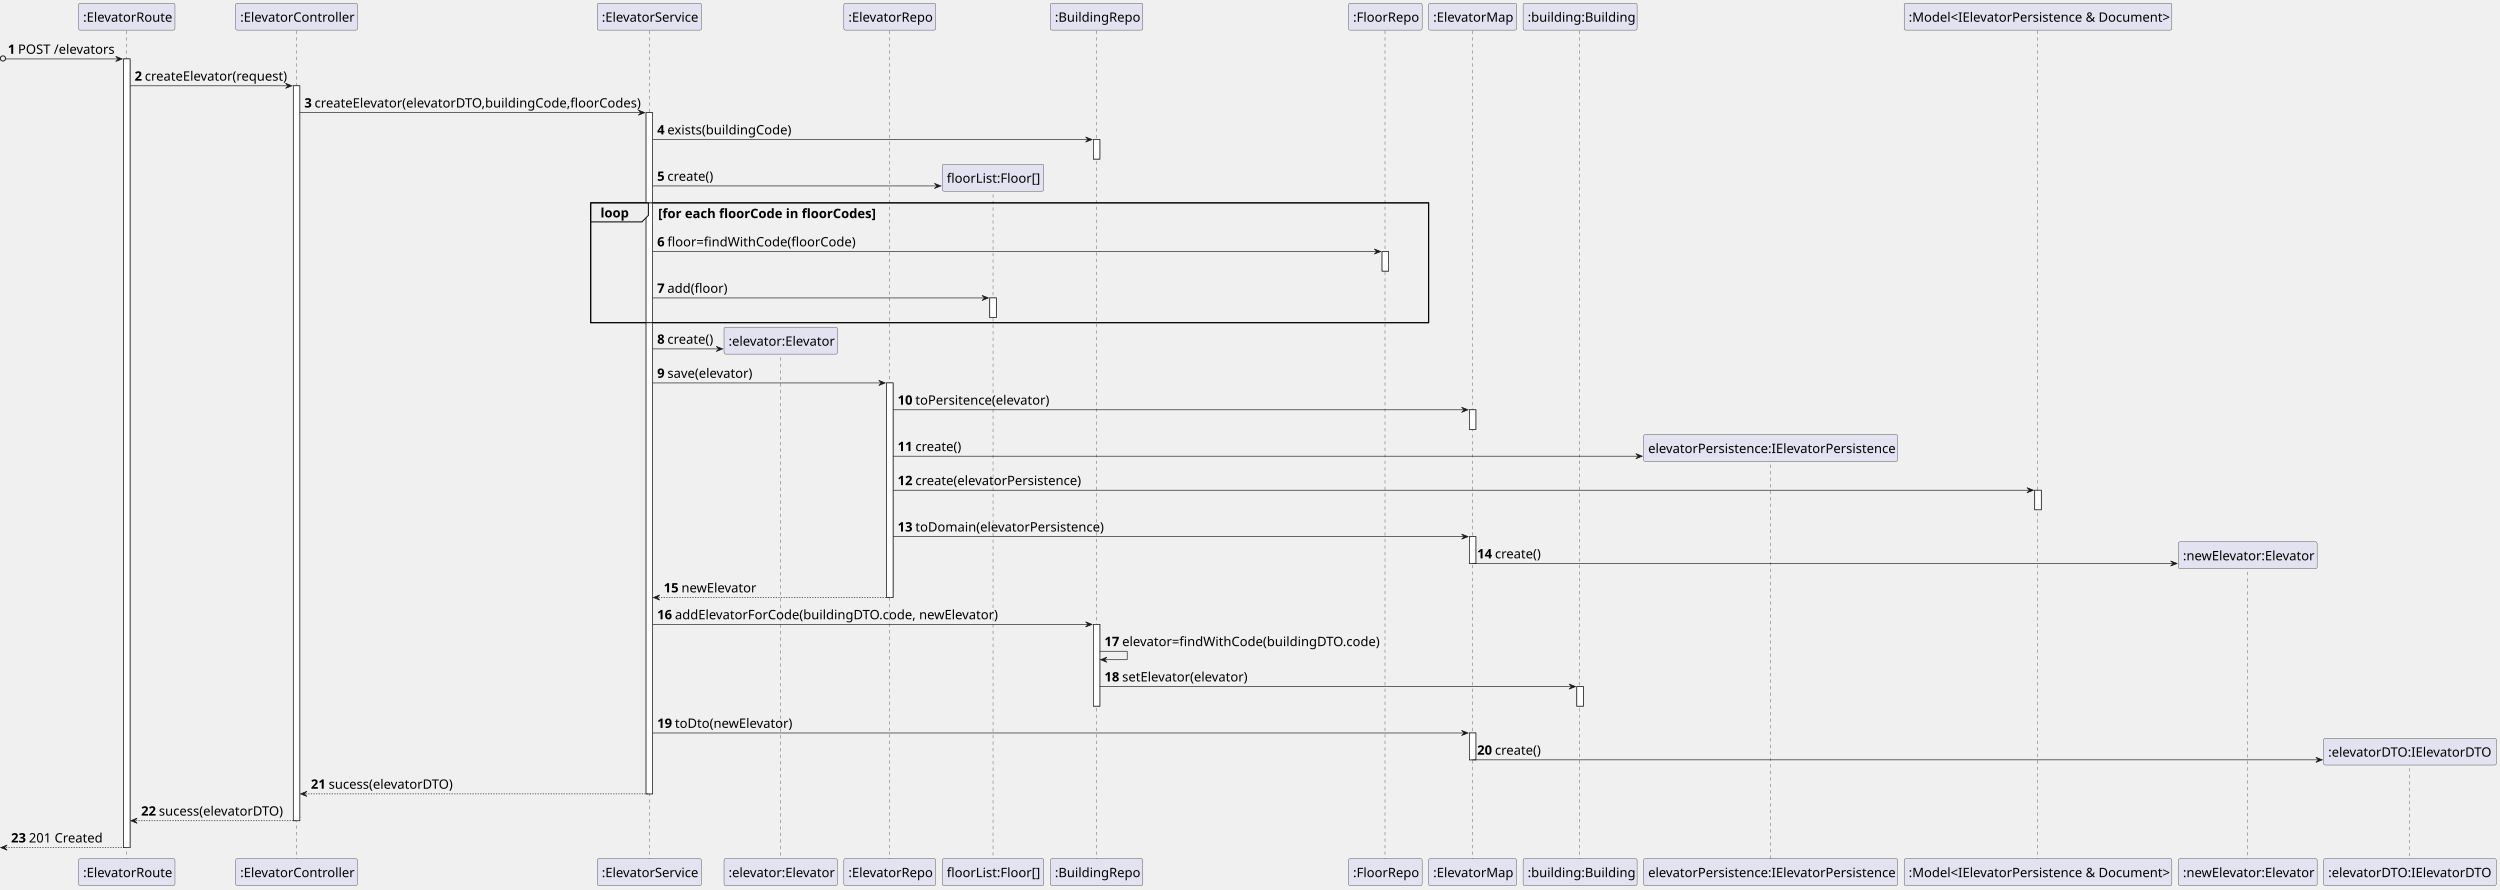
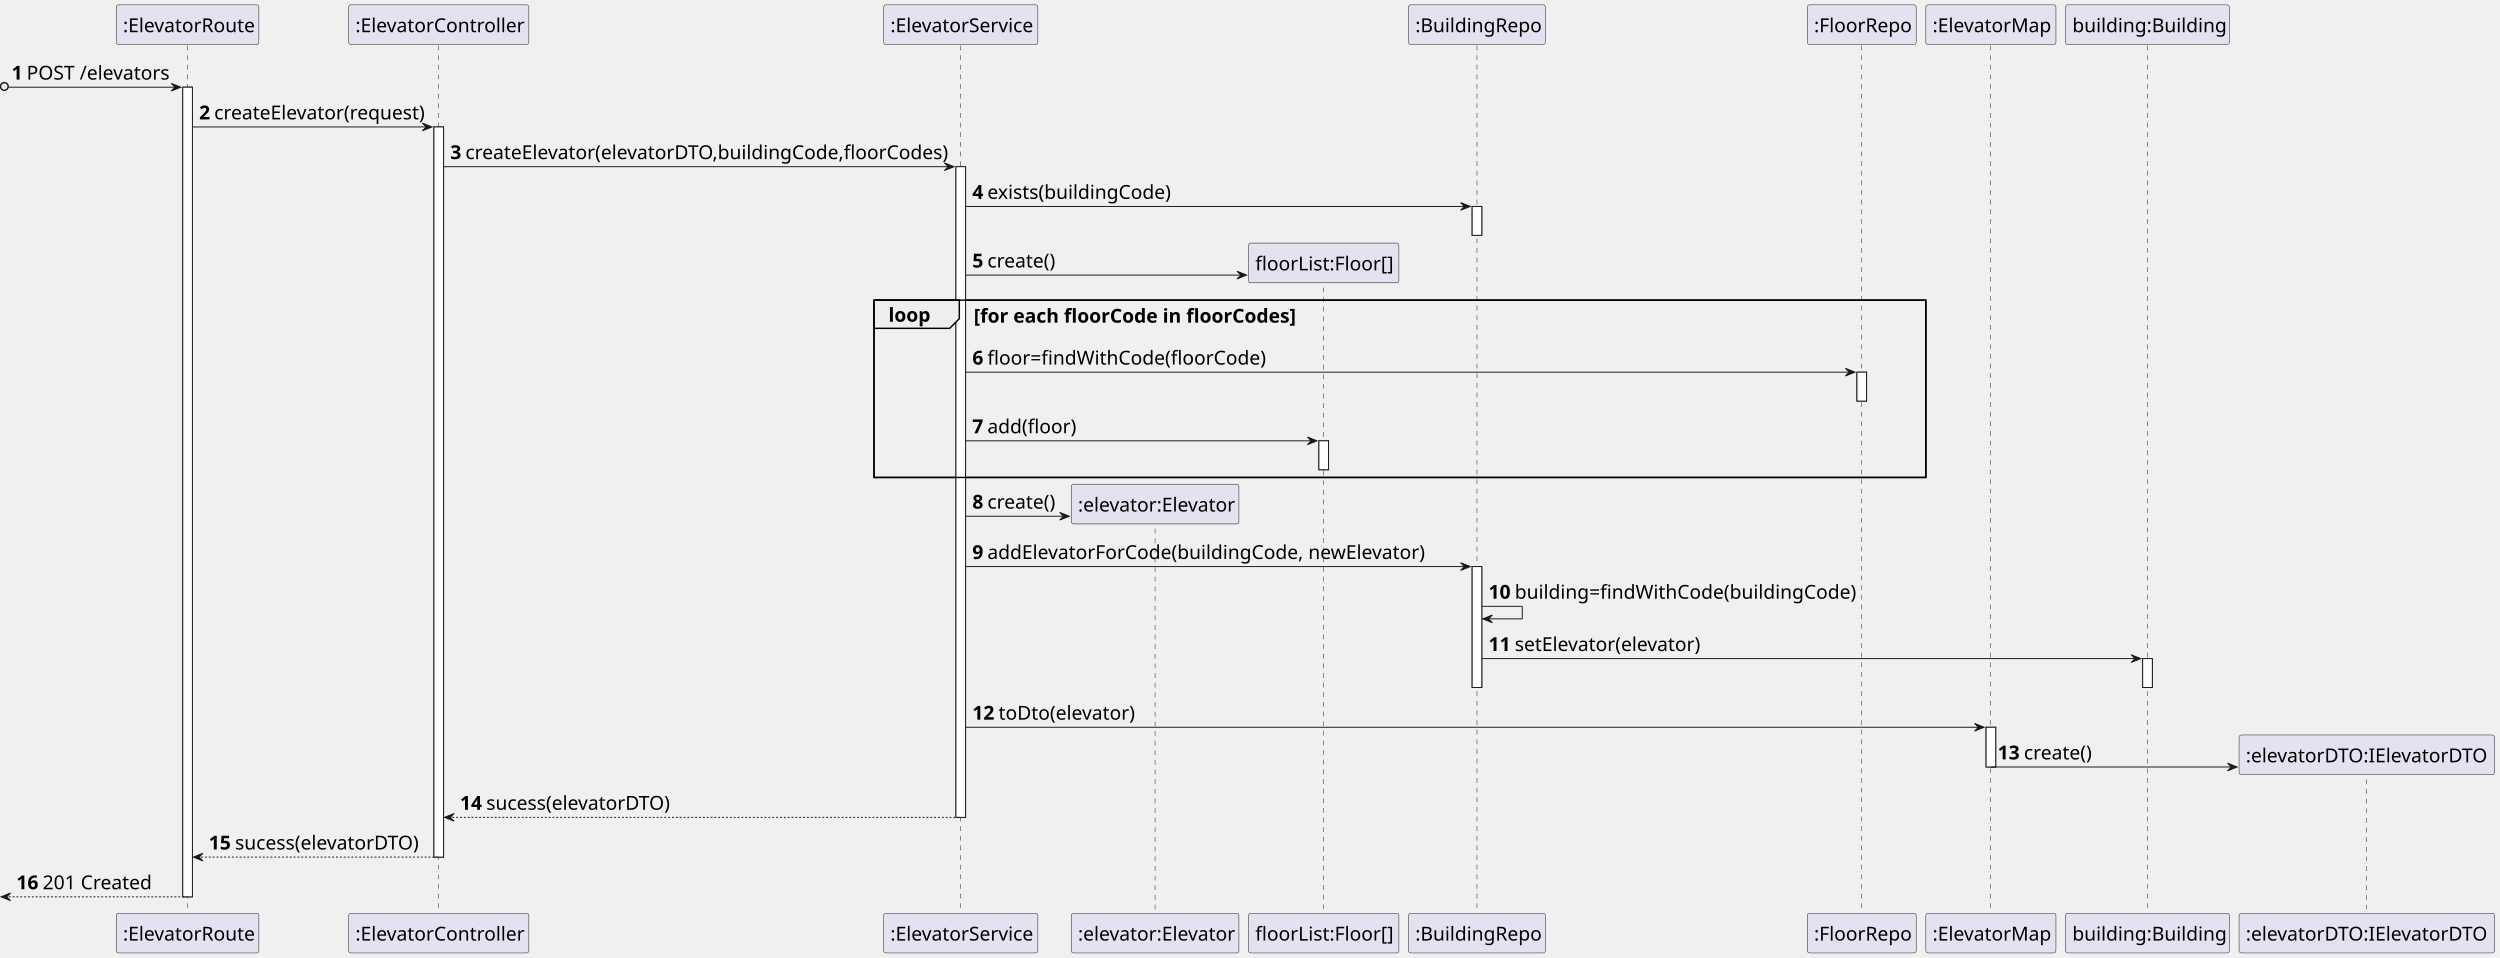
- <svg xmlns="http://www.w3.org/2000/svg" contentStyleType="text/css" height="1365px" preserveAspectRatio="none" style="width:3838px;height:1365px;background:#FFFFFF;" version="1.1" viewBox="0 0 3838 1365" width="3838px" zoomAndPan="magnify">
+ <svg xmlns="http://www.w3.org/2000/svg" contentStyleType="text/css" height="994px" preserveAspectRatio="none" style="width:2594px;height:994px;background:#FFFFFF;" version="1.1" viewBox="0 0 2594 994" width="2594px" zoomAndPan="magnify">
  <defs />
  <g>
-     <rect fill="#FFFFFF" height="1210.759" style="stroke:#181818;stroke-width:1.0;" width="10" x="189.625" y="90.48" />
-     <rect fill="#FFFFFF" height="1128.279" style="stroke:#181818;stroke-width:1.0;" width="10" x="450.25" y="131.72" />
-     <rect fill="#FFFFFF" height="1045.8" style="stroke:#181818;stroke-width:1.0;" width="10" x="991.875" y="172.96" />
-     <rect fill="#FFFFFF" height="329.44" style="stroke:#181818;stroke-width:1.0;" width="10" x="1361" y="587.88" />
-     <rect fill="#FFFFFF" height="30" style="stroke:#181818;stroke-width:1.0;" width="10" x="1519.5" y="457.4" />
-     <rect fill="#FFFFFF" height="30" style="stroke:#181818;stroke-width:1.0;" width="10" x="1678.5" y="214.2" />
-     <rect fill="#FFFFFF" height="125.48" style="stroke:#181818;stroke-width:1.0;" width="10" x="1678.5" y="958.559" />
-     <rect fill="#FFFFFF" height="30" style="stroke:#181818;stroke-width:1.0;" width="10" x="2121.75" y="386.16" />
-     <rect fill="#FFFFFF" height="30" style="stroke:#181818;stroke-width:1.0;" width="10" x="2255.75" y="629.12" />
-     <rect fill="#FFFFFF" height="41.24" style="stroke:#181818;stroke-width:1.0;" width="10" x="2255.75" y="823.84" />
-     <rect fill="#FFFFFF" height="41.24" style="stroke:#181818;stroke-width:1.0;" width="10" x="2255.75" y="1125.279" />
-     <rect fill="#FFFFFF" height="30" style="stroke:#181818;stroke-width:1.0;" width="10" x="2420.75" y="1054.04" />
-     <rect fill="#FFFFFF" height="30" style="stroke:#181818;stroke-width:1.0;" width="10" x="3123.75" y="752.6" />
-     <rect fill="none" height="183.96" style="stroke:#000000;stroke-width:1.5;" width="1286.375" x="906.875" y="311.44" />
-     <line style="stroke:#181818;stroke-width:0.5;stroke-dasharray:5.0,5.0;" x1="194.625" x2="194.625" y1="47.24" y2="1319.239" />
-     <line style="stroke:#181818;stroke-width:0.5;stroke-dasharray:5.0,5.0;" x1="454.75" x2="454.75" y1="47.24" y2="1319.239" />
-     <line style="stroke:#181818;stroke-width:0.5;stroke-dasharray:5.0,5.0;" x1="996.875" x2="996.875" y1="47.24" y2="1319.239" />
-     <line style="stroke:#181818;stroke-width:0.5;stroke-dasharray:5.0,5.0;" x1="1198.5" x2="1198.5" y1="538.52" y2="1319.239" />
-     <line style="stroke:#181818;stroke-width:0.5;stroke-dasharray:5.0,5.0;" x1="1365.5" x2="1365.5" y1="47.24" y2="1319.239" />
-     <line style="stroke:#181818;stroke-width:0.5;stroke-dasharray:5.0,5.0;" x1="1524.5" x2="1524.5" y1="288.32" y2="1319.239" />
-     <line style="stroke:#181818;stroke-width:0.5;stroke-dasharray:5.0,5.0;" x1="1683.5" x2="1683.5" y1="47.24" y2="1319.239" />
-     <line style="stroke:#181818;stroke-width:0.5;stroke-dasharray:5.0,5.0;" x1="2126.25" x2="2126.25" y1="47.24" y2="1319.239" />
-     <line style="stroke:#181818;stroke-width:0.5;stroke-dasharray:5.0,5.0;" x1="2260.25" x2="2260.25" y1="47.24" y2="1319.239" />
-     <line style="stroke:#181818;stroke-width:0.5;stroke-dasharray:5.0,5.0;" x1="2425.25" x2="2425.25" y1="47.24" y2="1319.239" />
-     <line style="stroke:#181818;stroke-width:0.5;stroke-dasharray:5.0,5.0;" x1="2718.25" x2="2718.25" y1="703.24" y2="1319.239" />
-     <line style="stroke:#181818;stroke-width:0.5;stroke-dasharray:5.0,5.0;" x1="3128.25" x2="3128.25" y1="47.24" y2="1319.239" />
-     <line style="stroke:#181818;stroke-width:0.5;stroke-dasharray:5.0,5.0;" x1="3450.25" x2="3450.25" y1="867.96" y2="1319.239" />
-     <line style="stroke:#181818;stroke-width:0.5;stroke-dasharray:5.0,5.0;" x1="3699.25" x2="3699.25" y1="1169.399" y2="1319.239" />
+     <rect fill="#FFFFFF" height="840.08" style="stroke:#181818;stroke-width:1.0;" width="10" x="189.625" y="90.48" />
+     <rect fill="#FFFFFF" height="757.6" style="stroke:#181818;stroke-width:1.0;" width="10" x="450.25" y="131.72" />
+     <rect fill="#FFFFFF" height="675.12" style="stroke:#181818;stroke-width:1.0;" width="10" x="991.875" y="172.96" />
+     <rect fill="#FFFFFF" height="30" style="stroke:#181818;stroke-width:1.0;" width="10" x="1368.5" y="457.4" />
+     <rect fill="#FFFFFF" height="30" style="stroke:#181818;stroke-width:1.0;" width="10" x="1527.5" y="214.2" />
+     <rect fill="#FFFFFF" height="125.48" style="stroke:#181818;stroke-width:1.0;" width="10" x="1527.5" y="587.88" />
+     <rect fill="#FFFFFF" height="30" style="stroke:#181818;stroke-width:1.0;" width="10" x="1926.75" y="386.16" />
+     <rect fill="#FFFFFF" height="41.24" style="stroke:#181818;stroke-width:1.0;" width="10" x="2060.75" y="754.6" />
+     <rect fill="#FFFFFF" height="30" style="stroke:#181818;stroke-width:1.0;" width="10" x="2223.25" y="683.36" />
+     <rect fill="none" height="183.96" style="stroke:#000000;stroke-width:1.5;" width="1091.375" x="906.875" y="311.44" />
+     <line style="stroke:#181818;stroke-width:0.5;stroke-dasharray:5.0,5.0;" x1="194.625" x2="194.625" y1="47.24" y2="948.559" />
+     <line style="stroke:#181818;stroke-width:0.5;stroke-dasharray:5.0,5.0;" x1="454.75" x2="454.75" y1="47.24" y2="948.559" />
+     <line style="stroke:#181818;stroke-width:0.5;stroke-dasharray:5.0,5.0;" x1="996.875" x2="996.875" y1="47.24" y2="948.559" />
+     <line style="stroke:#181818;stroke-width:0.5;stroke-dasharray:5.0,5.0;" x1="1198.5" x2="1198.5" y1="538.52" y2="948.559" />
+     <line style="stroke:#181818;stroke-width:0.5;stroke-dasharray:5.0,5.0;" x1="1373.5" x2="1373.5" y1="288.32" y2="948.559" />
+     <line style="stroke:#181818;stroke-width:0.5;stroke-dasharray:5.0,5.0;" x1="1532.5" x2="1532.5" y1="47.24" y2="948.559" />
+     <line style="stroke:#181818;stroke-width:0.5;stroke-dasharray:5.0,5.0;" x1="1931.25" x2="1931.25" y1="47.24" y2="948.559" />
+     <line style="stroke:#181818;stroke-width:0.5;stroke-dasharray:5.0,5.0;" x1="2065.25" x2="2065.25" y1="47.24" y2="948.559" />
+     <line style="stroke:#181818;stroke-width:0.5;stroke-dasharray:5.0,5.0;" x1="2228.25" x2="2228.25" y1="47.24" y2="948.559" />
+     <line style="stroke:#181818;stroke-width:0.5;stroke-dasharray:5.0,5.0;" x1="2455.25" x2="2455.25" y1="798.72" y2="948.559" />
    <rect fill="#E2E2F0" height="41.24" rx="2.5" ry="2.5" style="stroke:#181818;stroke-width:0.5;" width="148" x="120.625" y="5" />
    <text fill="#000000" font-family="sans-serif" font-size="20" lengthAdjust="spacing" textLength="134" x="127.625" y="33.38">:ElevatorRoute</text>
-     <rect fill="#E2E2F0" height="41.24" rx="2.5" ry="2.5" style="stroke:#181818;stroke-width:0.5;" width="148" x="120.625" y="1318.239" />
-     <text fill="#000000" font-family="sans-serif" font-size="20" lengthAdjust="spacing" textLength="134" x="127.625" y="1346.619">:ElevatorRoute</text>
+     <rect fill="#E2E2F0" height="41.24" rx="2.5" ry="2.5" style="stroke:#181818;stroke-width:0.5;" width="148" x="120.625" y="947.559" />
+     <text fill="#000000" font-family="sans-serif" font-size="20" lengthAdjust="spacing" textLength="134" x="127.625" y="975.939">:ElevatorRoute</text>
    <rect fill="#E2E2F0" height="41.24" rx="2.5" ry="2.5" style="stroke:#181818;stroke-width:0.5;" width="187" x="361.75" y="5" />
    <text fill="#000000" font-family="sans-serif" font-size="20" lengthAdjust="spacing" textLength="173" x="368.75" y="33.38">:ElevatorController</text>
-     <rect fill="#E2E2F0" height="41.24" rx="2.5" ry="2.5" style="stroke:#181818;stroke-width:0.5;" width="187" x="361.75" y="1318.239" />
-     <text fill="#000000" font-family="sans-serif" font-size="20" lengthAdjust="spacing" textLength="173" x="368.75" y="1346.619">:ElevatorController</text>
+     <rect fill="#E2E2F0" height="41.24" rx="2.5" ry="2.5" style="stroke:#181818;stroke-width:0.5;" width="187" x="361.75" y="947.559" />
+     <text fill="#000000" font-family="sans-serif" font-size="20" lengthAdjust="spacing" textLength="173" x="368.75" y="975.939">:ElevatorController</text>
    <rect fill="#E2E2F0" height="41.24" rx="2.5" ry="2.5" style="stroke:#181818;stroke-width:0.5;" width="160" x="916.875" y="5" />
    <text fill="#000000" font-family="sans-serif" font-size="20" lengthAdjust="spacing" textLength="146" x="923.875" y="33.38">:ElevatorService</text>
-     <rect fill="#E2E2F0" height="41.24" rx="2.5" ry="2.5" style="stroke:#181818;stroke-width:0.5;" width="160" x="916.875" y="1318.239" />
-     <text fill="#000000" font-family="sans-serif" font-size="20" lengthAdjust="spacing" textLength="146" x="923.875" y="1346.619">:ElevatorService</text>
-     <rect fill="#E2E2F0" height="41.24" rx="2.5" ry="2.5" style="stroke:#181818;stroke-width:0.5;" width="174" x="1111.5" y="1318.239" />
-     <text fill="#000000" font-family="sans-serif" font-size="20" lengthAdjust="spacing" textLength="160" x="1118.5" y="1346.619">:elevator:Elevator</text>
-     <rect fill="#E2E2F0" height="41.24" rx="2.5" ry="2.5" style="stroke:#181818;stroke-width:0.5;" width="141" x="1295.5" y="5" />
-     <text fill="#000000" font-family="sans-serif" font-size="20" lengthAdjust="spacing" textLength="127" x="1302.5" y="33.38">:ElevatorRepo</text>
-     <rect fill="#E2E2F0" height="41.24" rx="2.5" ry="2.5" style="stroke:#181818;stroke-width:0.5;" width="141" x="1295.5" y="1318.239" />
-     <text fill="#000000" font-family="sans-serif" font-size="20" lengthAdjust="spacing" textLength="127" x="1302.5" y="1346.619">:ElevatorRepo</text>
-     <rect fill="#E2E2F0" height="41.24" rx="2.5" ry="2.5" style="stroke:#181818;stroke-width:0.5;" width="156" x="1446.5" y="1318.239" />
-     <text fill="#000000" font-family="sans-serif" font-size="20" lengthAdjust="spacing" textLength="142" x="1453.5" y="1346.619">floorList:Floor[]</text>
-     <rect fill="#E2E2F0" height="41.24" rx="2.5" ry="2.5" style="stroke:#181818;stroke-width:0.5;" width="142" x="1612.5" y="5" />
-     <text fill="#000000" font-family="sans-serif" font-size="20" lengthAdjust="spacing" textLength="128" x="1619.5" y="33.38">:BuildingRepo</text>
-     <rect fill="#E2E2F0" height="41.24" rx="2.5" ry="2.5" style="stroke:#181818;stroke-width:0.5;" width="142" x="1612.5" y="1318.239" />
-     <text fill="#000000" font-family="sans-serif" font-size="20" lengthAdjust="spacing" textLength="128" x="1619.5" y="1346.619">:BuildingRepo</text>
-     <rect fill="#E2E2F0" height="41.24" rx="2.5" ry="2.5" style="stroke:#181818;stroke-width:0.5;" width="113" x="2070.25" y="5" />
-     <text fill="#000000" font-family="sans-serif" font-size="20" lengthAdjust="spacing" textLength="99" x="2077.25" y="33.38">:FloorRepo</text>
-     <rect fill="#E2E2F0" height="41.24" rx="2.5" ry="2.5" style="stroke:#181818;stroke-width:0.5;" width="113" x="2070.25" y="1318.239" />
-     <text fill="#000000" font-family="sans-serif" font-size="20" lengthAdjust="spacing" textLength="99" x="2077.25" y="1346.619">:FloorRepo</text>
-     <rect fill="#E2E2F0" height="41.24" rx="2.5" ry="2.5" style="stroke:#181818;stroke-width:0.5;" width="135" x="2193.25" y="5" />
-     <text fill="#000000" font-family="sans-serif" font-size="20" lengthAdjust="spacing" textLength="121" x="2200.25" y="33.38">:ElevatorMap</text>
-     <rect fill="#E2E2F0" height="41.24" rx="2.5" ry="2.5" style="stroke:#181818;stroke-width:0.5;" width="135" x="2193.25" y="1318.239" />
-     <text fill="#000000" font-family="sans-serif" font-size="20" lengthAdjust="spacing" textLength="121" x="2200.25" y="1346.619">:ElevatorMap</text>
-     <rect fill="#E2E2F0" height="41.24" rx="2.5" ry="2.5" style="stroke:#181818;stroke-width:0.5;" width="175" x="2338.25" y="5" />
-     <text fill="#000000" font-family="sans-serif" font-size="20" lengthAdjust="spacing" textLength="161" x="2345.25" y="33.38">:building:Building</text>
-     <rect fill="#E2E2F0" height="41.24" rx="2.5" ry="2.5" style="stroke:#181818;stroke-width:0.5;" width="175" x="2338.25" y="1318.239" />
-     <text fill="#000000" font-family="sans-serif" font-size="20" lengthAdjust="spacing" textLength="161" x="2345.25" y="1346.619">:building:Building</text>
-     <rect fill="#E2E2F0" height="41.24" rx="2.5" ry="2.5" style="stroke:#181818;stroke-width:0.5;" width="390" x="2523.25" y="1318.239" />
-     <text fill="#000000" font-family="sans-serif" font-size="20" lengthAdjust="spacing" textLength="376" x="2530.25" y="1346.619">elevatorPersistence:IElevatorPersistence</text>
-     <rect fill="#E2E2F0" height="41.24" rx="2.5" ry="2.5" style="stroke:#181818;stroke-width:0.5;" width="411" x="2923.25" y="5" />
-     <text fill="#000000" font-family="sans-serif" font-size="20" lengthAdjust="spacing" textLength="397" x="2930.25" y="33.38">:Model&lt;IElevatorPersistence &amp; Document&gt;</text>
-     <rect fill="#E2E2F0" height="41.24" rx="2.5" ry="2.5" style="stroke:#181818;stroke-width:0.5;" width="411" x="2923.25" y="1318.239" />
-     <text fill="#000000" font-family="sans-serif" font-size="20" lengthAdjust="spacing" textLength="397" x="2930.25" y="1346.619">:Model&lt;IElevatorPersistence &amp; Document&gt;</text>
-     <rect fill="#E2E2F0" height="41.24" rx="2.5" ry="2.5" style="stroke:#181818;stroke-width:0.5;" width="213" x="3344.25" y="1318.239" />
-     <text fill="#000000" font-family="sans-serif" font-size="20" lengthAdjust="spacing" textLength="199" x="3351.25" y="1346.619">:newElevator:Elevator</text>
-     <rect fill="#E2E2F0" height="41.24" rx="2.5" ry="2.5" style="stroke:#181818;stroke-width:0.5;" width="265" x="3567.25" y="1318.239" />
-     <text fill="#000000" font-family="sans-serif" font-size="20" lengthAdjust="spacing" textLength="251" x="3574.25" y="1346.619">:elevatorDTO:IElevatorDTO</text>
-     <rect fill="#FFFFFF" height="1210.759" style="stroke:#181818;stroke-width:1.0;" width="10" x="189.625" y="90.48" />
-     <rect fill="#FFFFFF" height="1128.279" style="stroke:#181818;stroke-width:1.0;" width="10" x="450.25" y="131.72" />
-     <rect fill="#FFFFFF" height="1045.8" style="stroke:#181818;stroke-width:1.0;" width="10" x="991.875" y="172.96" />
-     <rect fill="#FFFFFF" height="329.44" style="stroke:#181818;stroke-width:1.0;" width="10" x="1361" y="587.88" />
-     <rect fill="#FFFFFF" height="30" style="stroke:#181818;stroke-width:1.0;" width="10" x="1519.5" y="457.4" />
-     <rect fill="#FFFFFF" height="30" style="stroke:#181818;stroke-width:1.0;" width="10" x="1678.5" y="214.2" />
-     <rect fill="#FFFFFF" height="125.48" style="stroke:#181818;stroke-width:1.0;" width="10" x="1678.5" y="958.559" />
-     <rect fill="#FFFFFF" height="30" style="stroke:#181818;stroke-width:1.0;" width="10" x="2121.75" y="386.16" />
-     <rect fill="#FFFFFF" height="30" style="stroke:#181818;stroke-width:1.0;" width="10" x="2255.75" y="629.12" />
-     <rect fill="#FFFFFF" height="41.24" style="stroke:#181818;stroke-width:1.0;" width="10" x="2255.75" y="823.84" />
-     <rect fill="#FFFFFF" height="41.24" style="stroke:#181818;stroke-width:1.0;" width="10" x="2255.75" y="1125.279" />
-     <rect fill="#FFFFFF" height="30" style="stroke:#181818;stroke-width:1.0;" width="10" x="2420.75" y="1054.04" />
-     <rect fill="#FFFFFF" height="30" style="stroke:#181818;stroke-width:1.0;" width="10" x="3123.75" y="752.6" />
+     <rect fill="#E2E2F0" height="41.24" rx="2.5" ry="2.5" style="stroke:#181818;stroke-width:0.5;" width="160" x="916.875" y="947.559" />
+     <text fill="#000000" font-family="sans-serif" font-size="20" lengthAdjust="spacing" textLength="146" x="923.875" y="975.939">:ElevatorService</text>
+     <rect fill="#E2E2F0" height="41.24" rx="2.5" ry="2.5" style="stroke:#181818;stroke-width:0.5;" width="174" x="1111.5" y="947.559" />
+     <text fill="#000000" font-family="sans-serif" font-size="20" lengthAdjust="spacing" textLength="160" x="1118.5" y="975.939">:elevator:Elevator</text>
+     <rect fill="#E2E2F0" height="41.24" rx="2.5" ry="2.5" style="stroke:#181818;stroke-width:0.5;" width="156" x="1295.5" y="947.559" />
+     <text fill="#000000" font-family="sans-serif" font-size="20" lengthAdjust="spacing" textLength="142" x="1302.5" y="975.939">floorList:Floor[]</text>
+     <rect fill="#E2E2F0" height="41.24" rx="2.5" ry="2.5" style="stroke:#181818;stroke-width:0.5;" width="142" x="1461.5" y="5" />
+     <text fill="#000000" font-family="sans-serif" font-size="20" lengthAdjust="spacing" textLength="128" x="1468.5" y="33.38">:BuildingRepo</text>
+     <rect fill="#E2E2F0" height="41.24" rx="2.5" ry="2.5" style="stroke:#181818;stroke-width:0.5;" width="142" x="1461.5" y="947.559" />
+     <text fill="#000000" font-family="sans-serif" font-size="20" lengthAdjust="spacing" textLength="128" x="1468.5" y="975.939">:BuildingRepo</text>
+     <rect fill="#E2E2F0" height="41.24" rx="2.5" ry="2.5" style="stroke:#181818;stroke-width:0.5;" width="113" x="1875.25" y="5" />
+     <text fill="#000000" font-family="sans-serif" font-size="20" lengthAdjust="spacing" textLength="99" x="1882.25" y="33.38">:FloorRepo</text>
+     <rect fill="#E2E2F0" height="41.24" rx="2.5" ry="2.5" style="stroke:#181818;stroke-width:0.5;" width="113" x="1875.25" y="947.559" />
+     <text fill="#000000" font-family="sans-serif" font-size="20" lengthAdjust="spacing" textLength="99" x="1882.25" y="975.939">:FloorRepo</text>
+     <rect fill="#E2E2F0" height="41.24" rx="2.5" ry="2.5" style="stroke:#181818;stroke-width:0.5;" width="135" x="1998.25" y="5" />
+     <text fill="#000000" font-family="sans-serif" font-size="20" lengthAdjust="spacing" textLength="121" x="2005.25" y="33.38">:ElevatorMap</text>
+     <rect fill="#E2E2F0" height="41.24" rx="2.5" ry="2.5" style="stroke:#181818;stroke-width:0.5;" width="135" x="1998.25" y="947.559" />
+     <text fill="#000000" font-family="sans-serif" font-size="20" lengthAdjust="spacing" textLength="121" x="2005.25" y="975.939">:ElevatorMap</text>
+     <rect fill="#E2E2F0" height="41.24" rx="2.5" ry="2.5" style="stroke:#181818;stroke-width:0.5;" width="170" x="2143.25" y="5" />
+     <text fill="#000000" font-family="sans-serif" font-size="20" lengthAdjust="spacing" textLength="156" x="2150.25" y="33.38">building:Building</text>
+     <rect fill="#E2E2F0" height="41.24" rx="2.5" ry="2.5" style="stroke:#181818;stroke-width:0.5;" width="170" x="2143.25" y="947.559" />
+     <text fill="#000000" font-family="sans-serif" font-size="20" lengthAdjust="spacing" textLength="156" x="2150.25" y="975.939">building:Building</text>
+     <rect fill="#E2E2F0" height="41.24" rx="2.5" ry="2.5" style="stroke:#181818;stroke-width:0.5;" width="265" x="2323.25" y="947.559" />
+     <text fill="#000000" font-family="sans-serif" font-size="20" lengthAdjust="spacing" textLength="251" x="2330.25" y="975.939">:elevatorDTO:IElevatorDTO</text>
+     <rect fill="#FFFFFF" height="840.08" style="stroke:#181818;stroke-width:1.0;" width="10" x="189.625" y="90.48" />
+     <rect fill="#FFFFFF" height="757.6" style="stroke:#181818;stroke-width:1.0;" width="10" x="450.25" y="131.72" />
+     <rect fill="#FFFFFF" height="675.12" style="stroke:#181818;stroke-width:1.0;" width="10" x="991.875" y="172.96" />
+     <rect fill="#FFFFFF" height="30" style="stroke:#181818;stroke-width:1.0;" width="10" x="1368.5" y="457.4" />
+     <rect fill="#FFFFFF" height="30" style="stroke:#181818;stroke-width:1.0;" width="10" x="1527.5" y="214.2" />
+     <rect fill="#FFFFFF" height="125.48" style="stroke:#181818;stroke-width:1.0;" width="10" x="1527.5" y="587.88" />
+     <rect fill="#FFFFFF" height="30" style="stroke:#181818;stroke-width:1.0;" width="10" x="1926.75" y="386.16" />
+     <rect fill="#FFFFFF" height="41.24" style="stroke:#181818;stroke-width:1.0;" width="10" x="2060.75" y="754.6" />
+     <rect fill="#FFFFFF" height="30" style="stroke:#181818;stroke-width:1.0;" width="10" x="2223.25" y="683.36" />
    <ellipse cx="4.5" cy="89.73" fill="none" rx="4" ry="4" style="stroke:#181818;stroke-width:1.5;" />
    <polygon fill="#181818" points="177.625,86.48,187.625,90.48,177.625,94.48,181.625,90.48" style="stroke:#181818;stroke-width:1.0;" />
    <line style="stroke:#181818;stroke-width:1.0;" x1="9" x2="183.625" y1="90.48" y2="90.48" />
    <text fill="#000000" font-family="sans-serif" font-size="20" font-weight="bold" lengthAdjust="spacing" textLength="11.625" x="12" y="82.62">1</text>
    <text fill="#000000" font-family="sans-serif" font-size="20" lengthAdjust="spacing" textLength="147" x="27.625" y="82.62">POST /elevators</text>
    <polygon fill="#181818" points="438.25,127.72,448.25,131.72,438.25,135.72,442.25,131.72" style="stroke:#181818;stroke-width:1.0;" />
    <line style="stroke:#181818;stroke-width:1.0;" x1="199.625" x2="444.25" y1="131.72" y2="131.72" />
    <text fill="#000000" font-family="sans-serif" font-size="20" font-weight="bold" lengthAdjust="spacing" textLength="11.625" x="206.625" y="123.86">2</text>
    <text fill="#000000" font-family="sans-serif" font-size="20" lengthAdjust="spacing" textLength="216" x="222.25" y="123.86">createElevator(request)</text>
    <polygon fill="#181818" points="979.875,168.96,989.875,172.96,979.875,176.96,983.875,172.96" style="stroke:#181818;stroke-width:1.0;" />
    <line style="stroke:#181818;stroke-width:1.0;" x1="460.25" x2="985.875" y1="172.96" y2="172.96" />
    <text fill="#000000" font-family="sans-serif" font-size="20" font-weight="bold" lengthAdjust="spacing" textLength="11.625" x="467.25" y="165.1">3</text>
    <text fill="#000000" font-family="sans-serif" font-size="20" lengthAdjust="spacing" textLength="497" x="482.875" y="165.1">createElevator(elevatorDTO,buildingCode,floorCodes)</text>
-     <polygon fill="#181818" points="1666.5,210.2,1676.5,214.2,1666.5,218.2,1670.5,214.2" style="stroke:#181818;stroke-width:1.0;" />
-     <line style="stroke:#181818;stroke-width:1.0;" x1="1001.875" x2="1672.5" y1="214.2" y2="214.2" />
+     <polygon fill="#181818" points="1515.5,210.2,1525.5,214.2,1515.5,218.2,1519.5,214.2" style="stroke:#181818;stroke-width:1.0;" />
+     <line style="stroke:#181818;stroke-width:1.0;" x1="1001.875" x2="1521.5" y1="214.2" y2="214.2" />
    <text fill="#000000" font-family="sans-serif" font-size="20" font-weight="bold" lengthAdjust="spacing" textLength="11.625" x="1008.875" y="206.34">4</text>
    <text fill="#000000" font-family="sans-serif" font-size="20" lengthAdjust="spacing" textLength="189" x="1024.5" y="206.34">exists(buildingCode)</text>
-     <polygon fill="#181818" points="1434.5,281.44,1444.5,285.44,1434.5,289.44,1438.5,285.44" style="stroke:#181818;stroke-width:1.0;" />
-     <line style="stroke:#181818;stroke-width:1.0;" x1="1001.875" x2="1440.5" y1="285.44" y2="285.44" />
+     <polygon fill="#181818" points="1283.5,281.44,1293.5,285.44,1283.5,289.44,1287.5,285.44" style="stroke:#181818;stroke-width:1.0;" />
+     <line style="stroke:#181818;stroke-width:1.0;" x1="1001.875" x2="1289.5" y1="285.44" y2="285.44" />
    <text fill="#000000" font-family="sans-serif" font-size="20" font-weight="bold" lengthAdjust="spacing" textLength="11.625" x="1008.875" y="277.58">5</text>
    <text fill="#000000" font-family="sans-serif" font-size="20" lengthAdjust="spacing" textLength="70" x="1024.5" y="277.58">create()</text>
-     <rect fill="#E2E2F0" height="41.24" rx="2.5" ry="2.5" style="stroke:#181818;stroke-width:0.5;" width="156" x="1446.5" y="252.2" />
-     <text fill="#000000" font-family="sans-serif" font-size="20" lengthAdjust="spacing" textLength="142" x="1453.5" y="280.58">floorList:Floor[]</text>
+     <rect fill="#E2E2F0" height="41.24" rx="2.5" ry="2.5" style="stroke:#181818;stroke-width:0.5;" width="156" x="1295.5" y="252.2" />
+     <text fill="#000000" font-family="sans-serif" font-size="20" lengthAdjust="spacing" textLength="142" x="1302.5" y="280.58">floorList:Floor[]</text>
    <path d="M906.875,311.44 L995.375,311.44 L995.375,330.68 L985.375,340.68 L906.875,340.68 L906.875,311.44 " fill="#EEEEEE" style="stroke:#000000;stroke-width:1.5;" />
-     <rect fill="none" height="183.96" style="stroke:#000000;stroke-width:1.5;" width="1286.375" x="906.875" y="311.44" />
+     <rect fill="none" height="183.96" style="stroke:#000000;stroke-width:1.5;" width="1091.375" x="906.875" y="311.44" />
    <text fill="#000000" font-family="sans-serif" font-size="20" font-weight="bold" lengthAdjust="spacing" textLength="43.5" x="921.875" y="333.82">loop</text>
    <text fill="#000000" font-family="sans-serif" font-size="20" font-weight="bold" lengthAdjust="spacing" textLength="334.75" x="1010.375" y="334.82">[for each floorCode in floorCodes]</text>
-     <polygon fill="#181818" points="2109.75,382.16,2119.75,386.16,2109.75,390.16,2113.75,386.16" style="stroke:#181818;stroke-width:1.0;" />
-     <line style="stroke:#181818;stroke-width:1.0;" x1="1001.875" x2="2115.75" y1="386.16" y2="386.16" />
+     <polygon fill="#181818" points="1914.75,382.16,1924.75,386.16,1914.75,390.16,1918.75,386.16" style="stroke:#181818;stroke-width:1.0;" />
+     <line style="stroke:#181818;stroke-width:1.0;" x1="1001.875" x2="1920.75" y1="386.16" y2="386.16" />
    <text fill="#000000" font-family="sans-serif" font-size="20" font-weight="bold" lengthAdjust="spacing" textLength="11.625" x="1008.875" y="378.3">6</text>
    <text fill="#000000" font-family="sans-serif" font-size="20" lengthAdjust="spacing" textLength="286" x="1024.5" y="378.3">floor=findWithCode(floorCode)</text>
-     <polygon fill="#181818" points="1507.5,453.4,1517.5,457.4,1507.5,461.4,1511.5,457.4" style="stroke:#181818;stroke-width:1.0;" />
-     <line style="stroke:#181818;stroke-width:1.0;" x1="1001.875" x2="1513.5" y1="457.4" y2="457.4" />
+     <polygon fill="#181818" points="1356.5,453.4,1366.5,457.4,1356.5,461.4,1360.5,457.4" style="stroke:#181818;stroke-width:1.0;" />
+     <line style="stroke:#181818;stroke-width:1.0;" x1="1001.875" x2="1362.5" y1="457.4" y2="457.4" />
    <text fill="#000000" font-family="sans-serif" font-size="20" font-weight="bold" lengthAdjust="spacing" textLength="11.625" x="1008.875" y="449.54">7</text>
    <text fill="#000000" font-family="sans-serif" font-size="20" lengthAdjust="spacing" textLength="91" x="1024.5" y="449.54">add(floor)</text>
    <polygon fill="#181818" points="1099.5,531.64,1109.5,535.64,1099.5,539.64,1103.5,535.64" style="stroke:#181818;stroke-width:1.0;" />
    <line style="stroke:#181818;stroke-width:1.0;" x1="1001.875" x2="1105.5" y1="535.64" y2="535.64" />
    <text fill="#000000" font-family="sans-serif" font-size="20" font-weight="bold" lengthAdjust="spacing" textLength="11.625" x="1008.875" y="527.78">8</text>
    <text fill="#000000" font-family="sans-serif" font-size="20" lengthAdjust="spacing" textLength="70" x="1024.5" y="527.78">create()</text>
    <rect fill="#E2E2F0" height="41.24" rx="2.5" ry="2.5" style="stroke:#181818;stroke-width:0.5;" width="174" x="1111.5" y="502.4" />
    <text fill="#000000" font-family="sans-serif" font-size="20" lengthAdjust="spacing" textLength="160" x="1118.5" y="530.78">:elevator:Elevator</text>
-     <polygon fill="#181818" points="1349,583.88,1359,587.88,1349,591.88,1353,587.88" style="stroke:#181818;stroke-width:1.0;" />
-     <line style="stroke:#181818;stroke-width:1.0;" x1="1001.875" x2="1355" y1="587.88" y2="587.88" />
+     <polygon fill="#181818" points="1515.5,583.88,1525.5,587.88,1515.5,591.88,1519.5,587.88" style="stroke:#181818;stroke-width:1.0;" />
+     <line style="stroke:#181818;stroke-width:1.0;" x1="1001.875" x2="1521.5" y1="587.88" y2="587.88" />
    <text fill="#000000" font-family="sans-serif" font-size="20" font-weight="bold" lengthAdjust="spacing" textLength="11.625" x="1008.875" y="580.02">9</text>
-     <text fill="#000000" font-family="sans-serif" font-size="20" lengthAdjust="spacing" textLength="129" x="1024.5" y="580.02">save(elevator)</text>
-     <polygon fill="#181818" points="2243.75,625.12,2253.75,629.12,2243.75,633.12,2247.75,629.12" style="stroke:#181818;stroke-width:1.0;" />
-     <line style="stroke:#181818;stroke-width:1.0;" x1="1371" x2="2249.75" y1="629.12" y2="629.12" />
-     <text fill="#000000" font-family="sans-serif" font-size="20" font-weight="bold" lengthAdjust="spacing" textLength="23.25" x="1378" y="621.26">10</text>
-     <text fill="#000000" font-family="sans-serif" font-size="20" lengthAdjust="spacing" textLength="203" x="1405.25" y="621.26">toPersitence(elevator)</text>
-     <polygon fill="#181818" points="2511.25,696.36,2521.25,700.36,2511.25,704.36,2515.25,700.36" style="stroke:#181818;stroke-width:1.0;" />
-     <line style="stroke:#181818;stroke-width:1.0;" x1="1371" x2="2517.25" y1="700.36" y2="700.36" />
-     <text fill="#000000" font-family="sans-serif" font-size="20" font-weight="bold" lengthAdjust="spacing" textLength="23.25" x="1378" y="692.5">11</text>
-     <text fill="#000000" font-family="sans-serif" font-size="20" lengthAdjust="spacing" textLength="70" x="1405.25" y="692.5">create()</text>
-     <rect fill="#E2E2F0" height="41.24" rx="2.5" ry="2.5" style="stroke:#181818;stroke-width:0.5;" width="390" x="2523.25" y="667.12" />
-     <text fill="#000000" font-family="sans-serif" font-size="20" lengthAdjust="spacing" textLength="376" x="2530.25" y="695.5">elevatorPersistence:IElevatorPersistence</text>
-     <polygon fill="#181818" points="3111.75,748.6,3121.75,752.6,3111.75,756.6,3115.75,752.6" style="stroke:#181818;stroke-width:1.0;" />
-     <line style="stroke:#181818;stroke-width:1.0;" x1="1371" x2="3117.75" y1="752.6" y2="752.6" />
-     <text fill="#000000" font-family="sans-serif" font-size="20" font-weight="bold" lengthAdjust="spacing" textLength="23.25" x="1378" y="744.74">12</text>
-     <text fill="#000000" font-family="sans-serif" font-size="20" lengthAdjust="spacing" textLength="252" x="1405.25" y="744.74">create(elevatorPersistence)</text>
-     <polygon fill="#181818" points="2243.75,819.84,2253.75,823.84,2243.75,827.84,2247.75,823.84" style="stroke:#181818;stroke-width:1.0;" />
-     <line style="stroke:#181818;stroke-width:1.0;" x1="1371" x2="2249.75" y1="823.84" y2="823.84" />
-     <text fill="#000000" font-family="sans-serif" font-size="20" font-weight="bold" lengthAdjust="spacing" textLength="23.25" x="1378" y="815.98">13</text>
-     <text fill="#000000" font-family="sans-serif" font-size="20" lengthAdjust="spacing" textLength="287" x="1405.25" y="815.98">toDomain(elevatorPersistence)</text>
-     <polygon fill="#181818" points="3332.25,861.08,3342.25,865.08,3332.25,869.08,3336.25,865.08" style="stroke:#181818;stroke-width:1.0;" />
-     <line style="stroke:#181818;stroke-width:1.0;" x1="2260.75" x2="3338.25" y1="865.08" y2="865.08" />
-     <text fill="#000000" font-family="sans-serif" font-size="20" font-weight="bold" lengthAdjust="spacing" textLength="23.25" x="2267.75" y="857.22">14</text>
-     <text fill="#000000" font-family="sans-serif" font-size="20" lengthAdjust="spacing" textLength="70" x="2295" y="857.22">create()</text>
-     <rect fill="#E2E2F0" height="41.24" rx="2.5" ry="2.5" style="stroke:#181818;stroke-width:0.5;" width="213" x="3344.25" y="831.84" />
-     <text fill="#000000" font-family="sans-serif" font-size="20" lengthAdjust="spacing" textLength="199" x="3351.25" y="860.22">:newElevator:Elevator</text>
-     <polygon fill="#181818" points="1012.875,913.319,1002.875,917.319,1012.875,921.319,1008.875,917.319" style="stroke:#181818;stroke-width:1.0;" />
-     <line style="stroke:#181818;stroke-width:1.0;stroke-dasharray:2.0,2.0;" x1="1006.875" x2="1365" y1="917.319" y2="917.319" />
-     <text fill="#000000" font-family="sans-serif" font-size="20" font-weight="bold" lengthAdjust="spacing" textLength="23.25" x="1018.875" y="909.46">15</text>
-     <text fill="#000000" font-family="sans-serif" font-size="20" lengthAdjust="spacing" textLength="114" x="1046.125" y="909.46">newElevator</text>
-     <polygon fill="#181818" points="1666.5,954.559,1676.5,958.559,1666.5,962.559,1670.5,958.559" style="stroke:#181818;stroke-width:1.0;" />
-     <line style="stroke:#181818;stroke-width:1.0;" x1="1001.875" x2="1672.5" y1="958.559" y2="958.559" />
-     <text fill="#000000" font-family="sans-serif" font-size="20" font-weight="bold" lengthAdjust="spacing" textLength="23.25" x="1008.875" y="950.699">16</text>
-     <text fill="#000000" font-family="sans-serif" font-size="20" lengthAdjust="spacing" textLength="491" x="1036.125" y="950.699">addElevatorForCode(buildingDTO.code, newElevator)</text>
-     <line style="stroke:#181818;stroke-width:1.0;" x1="1688.5" x2="1730.5" y1="999.799" y2="999.799" />
-     <line style="stroke:#181818;stroke-width:1.0;" x1="1730.5" x2="1730.5" y1="999.799" y2="1012.799" />
-     <line style="stroke:#181818;stroke-width:1.0;" x1="1689.5" x2="1730.5" y1="1012.799" y2="1012.799" />
-     <polygon fill="#181818" points="1699.5,1008.799,1689.5,1012.799,1699.5,1016.799,1695.5,1012.799" style="stroke:#181818;stroke-width:1.0;" />
-     <text fill="#000000" font-family="sans-serif" font-size="20" font-weight="bold" lengthAdjust="spacing" textLength="23.25" x="1695.5" y="991.939">17</text>
-     <text fill="#000000" font-family="sans-serif" font-size="20" lengthAdjust="spacing" textLength="392" x="1722.75" y="991.939">elevator=findWithCode(buildingDTO.code)</text>
-     <polygon fill="#181818" points="2408.75,1050.04,2418.75,1054.04,2408.75,1058.04,2412.75,1054.04" style="stroke:#181818;stroke-width:1.0;" />
-     <line style="stroke:#181818;stroke-width:1.0;" x1="1688.5" x2="2414.75" y1="1054.04" y2="1054.04" />
-     <text fill="#000000" font-family="sans-serif" font-size="20" font-weight="bold" lengthAdjust="spacing" textLength="23.25" x="1695.5" y="1046.179">18</text>
-     <text fill="#000000" font-family="sans-serif" font-size="20" lengthAdjust="spacing" textLength="190" x="1722.75" y="1046.179">setElevator(elevator)</text>
-     <polygon fill="#181818" points="2243.75,1121.279,2253.75,1125.279,2243.75,1129.279,2247.75,1125.279" style="stroke:#181818;stroke-width:1.0;" />
-     <line style="stroke:#181818;stroke-width:1.0;" x1="1001.875" x2="2249.75" y1="1125.279" y2="1125.279" />
-     <text fill="#000000" font-family="sans-serif" font-size="20" font-weight="bold" lengthAdjust="spacing" textLength="23.25" x="1008.875" y="1117.419">19</text>
-     <text fill="#000000" font-family="sans-serif" font-size="20" lengthAdjust="spacing" textLength="179" x="1036.125" y="1117.419">toDto(newElevator)</text>
-     <polygon fill="#181818" points="3555.25,1162.519,3565.25,1166.519,3555.25,1170.519,3559.25,1166.519" style="stroke:#181818;stroke-width:1.0;" />
-     <line style="stroke:#181818;stroke-width:1.0;" x1="2260.75" x2="3561.25" y1="1166.519" y2="1166.519" />
-     <text fill="#000000" font-family="sans-serif" font-size="20" font-weight="bold" lengthAdjust="spacing" textLength="23.25" x="2267.75" y="1158.659">20</text>
-     <text fill="#000000" font-family="sans-serif" font-size="20" lengthAdjust="spacing" textLength="70" x="2295" y="1158.659">create()</text>
-     <rect fill="#E2E2F0" height="41.24" rx="2.5" ry="2.5" style="stroke:#181818;stroke-width:0.5;" width="265" x="3567.25" y="1133.279" />
-     <text fill="#000000" font-family="sans-serif" font-size="20" lengthAdjust="spacing" textLength="251" x="3574.25" y="1161.659">:elevatorDTO:IElevatorDTO</text>
-     <polygon fill="#181818" points="471.25,1214.759,461.25,1218.759,471.25,1222.759,467.25,1218.759" style="stroke:#181818;stroke-width:1.0;" />
-     <line style="stroke:#181818;stroke-width:1.0;stroke-dasharray:2.0,2.0;" x1="465.25" x2="995.875" y1="1218.759" y2="1218.759" />
-     <text fill="#000000" font-family="sans-serif" font-size="20" font-weight="bold" lengthAdjust="spacing" textLength="23.25" x="477.25" y="1210.899">21</text>
-     <text fill="#000000" font-family="sans-serif" font-size="20" lengthAdjust="spacing" textLength="192" x="504.5" y="1210.899">sucess(elevatorDTO)</text>
-     <polygon fill="#181818" points="210.625,1255.999,200.625,1259.999,210.625,1263.999,206.625,1259.999" style="stroke:#181818;stroke-width:1.0;" />
-     <line style="stroke:#181818;stroke-width:1.0;stroke-dasharray:2.0,2.0;" x1="204.625" x2="454.25" y1="1259.999" y2="1259.999" />
-     <text fill="#000000" font-family="sans-serif" font-size="20" font-weight="bold" lengthAdjust="spacing" textLength="23.25" x="216.625" y="1252.139">22</text>
-     <text fill="#000000" font-family="sans-serif" font-size="20" lengthAdjust="spacing" textLength="192" x="243.875" y="1252.139">sucess(elevatorDTO)</text>
-     <polygon fill="#181818" points="11,1297.239,1,1301.239,11,1305.239,7,1301.239" style="stroke:#181818;stroke-width:1.0;" />
-     <line style="stroke:#181818;stroke-width:1.0;stroke-dasharray:2.0,2.0;" x1="5" x2="193.625" y1="1301.239" y2="1301.239" />
-     <text fill="#000000" font-family="sans-serif" font-size="20" font-weight="bold" lengthAdjust="spacing" textLength="23.25" x="17" y="1293.379">23</text>
-     <text fill="#000000" font-family="sans-serif" font-size="20" lengthAdjust="spacing" textLength="111" x="44.25" y="1293.379">201 Created</text>
+     <text fill="#000000" font-family="sans-serif" font-size="20" lengthAdjust="spacing" textLength="447" x="1024.5" y="580.02">addElevatorForCode(buildingCode, newElevator)</text>
+     <line style="stroke:#181818;stroke-width:1.0;" x1="1537.5" x2="1579.5" y1="629.12" y2="629.12" />
+     <line style="stroke:#181818;stroke-width:1.0;" x1="1579.5" x2="1579.5" y1="629.12" y2="642.12" />
+     <line style="stroke:#181818;stroke-width:1.0;" x1="1538.5" x2="1579.5" y1="642.12" y2="642.12" />
+     <polygon fill="#181818" points="1548.5,638.12,1538.5,642.12,1548.5,646.12,1544.5,642.12" style="stroke:#181818;stroke-width:1.0;" />
+     <text fill="#000000" font-family="sans-serif" font-size="20" font-weight="bold" lengthAdjust="spacing" textLength="23.25" x="1544.5" y="621.26">10</text>
+     <text fill="#000000" font-family="sans-serif" font-size="20" lengthAdjust="spacing" textLength="348" x="1571.75" y="621.26">building=findWithCode(buildingCode)</text>
+     <polygon fill="#181818" points="2211.25,679.36,2221.25,683.36,2211.25,687.36,2215.25,683.36" style="stroke:#181818;stroke-width:1.0;" />
+     <line style="stroke:#181818;stroke-width:1.0;" x1="1537.5" x2="2217.25" y1="683.36" y2="683.36" />
+     <text fill="#000000" font-family="sans-serif" font-size="20" font-weight="bold" lengthAdjust="spacing" textLength="23.25" x="1544.5" y="675.5">11</text>
+     <text fill="#000000" font-family="sans-serif" font-size="20" lengthAdjust="spacing" textLength="190" x="1571.75" y="675.5">setElevator(elevator)</text>
+     <polygon fill="#181818" points="2048.75,750.6,2058.75,754.6,2048.75,758.6,2052.75,754.6" style="stroke:#181818;stroke-width:1.0;" />
+     <line style="stroke:#181818;stroke-width:1.0;" x1="1001.875" x2="2054.75" y1="754.6" y2="754.6" />
+     <text fill="#000000" font-family="sans-serif" font-size="20" font-weight="bold" lengthAdjust="spacing" textLength="23.25" x="1008.875" y="746.74">12</text>
+     <text fill="#000000" font-family="sans-serif" font-size="20" lengthAdjust="spacing" textLength="140" x="1036.125" y="746.74">toDto(elevator)</text>
+     <polygon fill="#181818" points="2311.25,791.84,2321.25,795.84,2311.25,799.84,2315.25,795.84" style="stroke:#181818;stroke-width:1.0;" />
+     <line style="stroke:#181818;stroke-width:1.0;" x1="2065.75" x2="2317.25" y1="795.84" y2="795.84" />
+     <text fill="#000000" font-family="sans-serif" font-size="20" font-weight="bold" lengthAdjust="spacing" textLength="23.25" x="2072.75" y="787.98">13</text>
+     <text fill="#000000" font-family="sans-serif" font-size="20" lengthAdjust="spacing" textLength="70" x="2100" y="787.98">create()</text>
+     <rect fill="#E2E2F0" height="41.24" rx="2.5" ry="2.5" style="stroke:#181818;stroke-width:0.5;" width="265" x="2323.25" y="762.6" />
+     <text fill="#000000" font-family="sans-serif" font-size="20" lengthAdjust="spacing" textLength="251" x="2330.25" y="790.98">:elevatorDTO:IElevatorDTO</text>
+     <polygon fill="#181818" points="471.25,844.08,461.25,848.08,471.25,852.08,467.25,848.08" style="stroke:#181818;stroke-width:1.0;" />
+     <line style="stroke:#181818;stroke-width:1.0;stroke-dasharray:2.0,2.0;" x1="465.25" x2="995.875" y1="848.08" y2="848.08" />
+     <text fill="#000000" font-family="sans-serif" font-size="20" font-weight="bold" lengthAdjust="spacing" textLength="23.25" x="477.25" y="840.22">14</text>
+     <text fill="#000000" font-family="sans-serif" font-size="20" lengthAdjust="spacing" textLength="192" x="504.5" y="840.22">sucess(elevatorDTO)</text>
+     <polygon fill="#181818" points="210.625,885.319,200.625,889.319,210.625,893.319,206.625,889.319" style="stroke:#181818;stroke-width:1.0;" />
+     <line style="stroke:#181818;stroke-width:1.0;stroke-dasharray:2.0,2.0;" x1="204.625" x2="454.25" y1="889.319" y2="889.319" />
+     <text fill="#000000" font-family="sans-serif" font-size="20" font-weight="bold" lengthAdjust="spacing" textLength="23.25" x="216.625" y="881.46">15</text>
+     <text fill="#000000" font-family="sans-serif" font-size="20" lengthAdjust="spacing" textLength="192" x="243.875" y="881.46">sucess(elevatorDTO)</text>
+     <polygon fill="#181818" points="11,926.559,1,930.559,11,934.559,7,930.559" style="stroke:#181818;stroke-width:1.0;" />
+     <line style="stroke:#181818;stroke-width:1.0;stroke-dasharray:2.0,2.0;" x1="5" x2="193.625" y1="930.559" y2="930.559" />
+     <text fill="#000000" font-family="sans-serif" font-size="20" font-weight="bold" lengthAdjust="spacing" textLength="23.25" x="17" y="922.699">16</text>
+     <text fill="#000000" font-family="sans-serif" font-size="20" lengthAdjust="spacing" textLength="111" x="44.25" y="922.699">201 Created</text>
  </g>
</svg>
